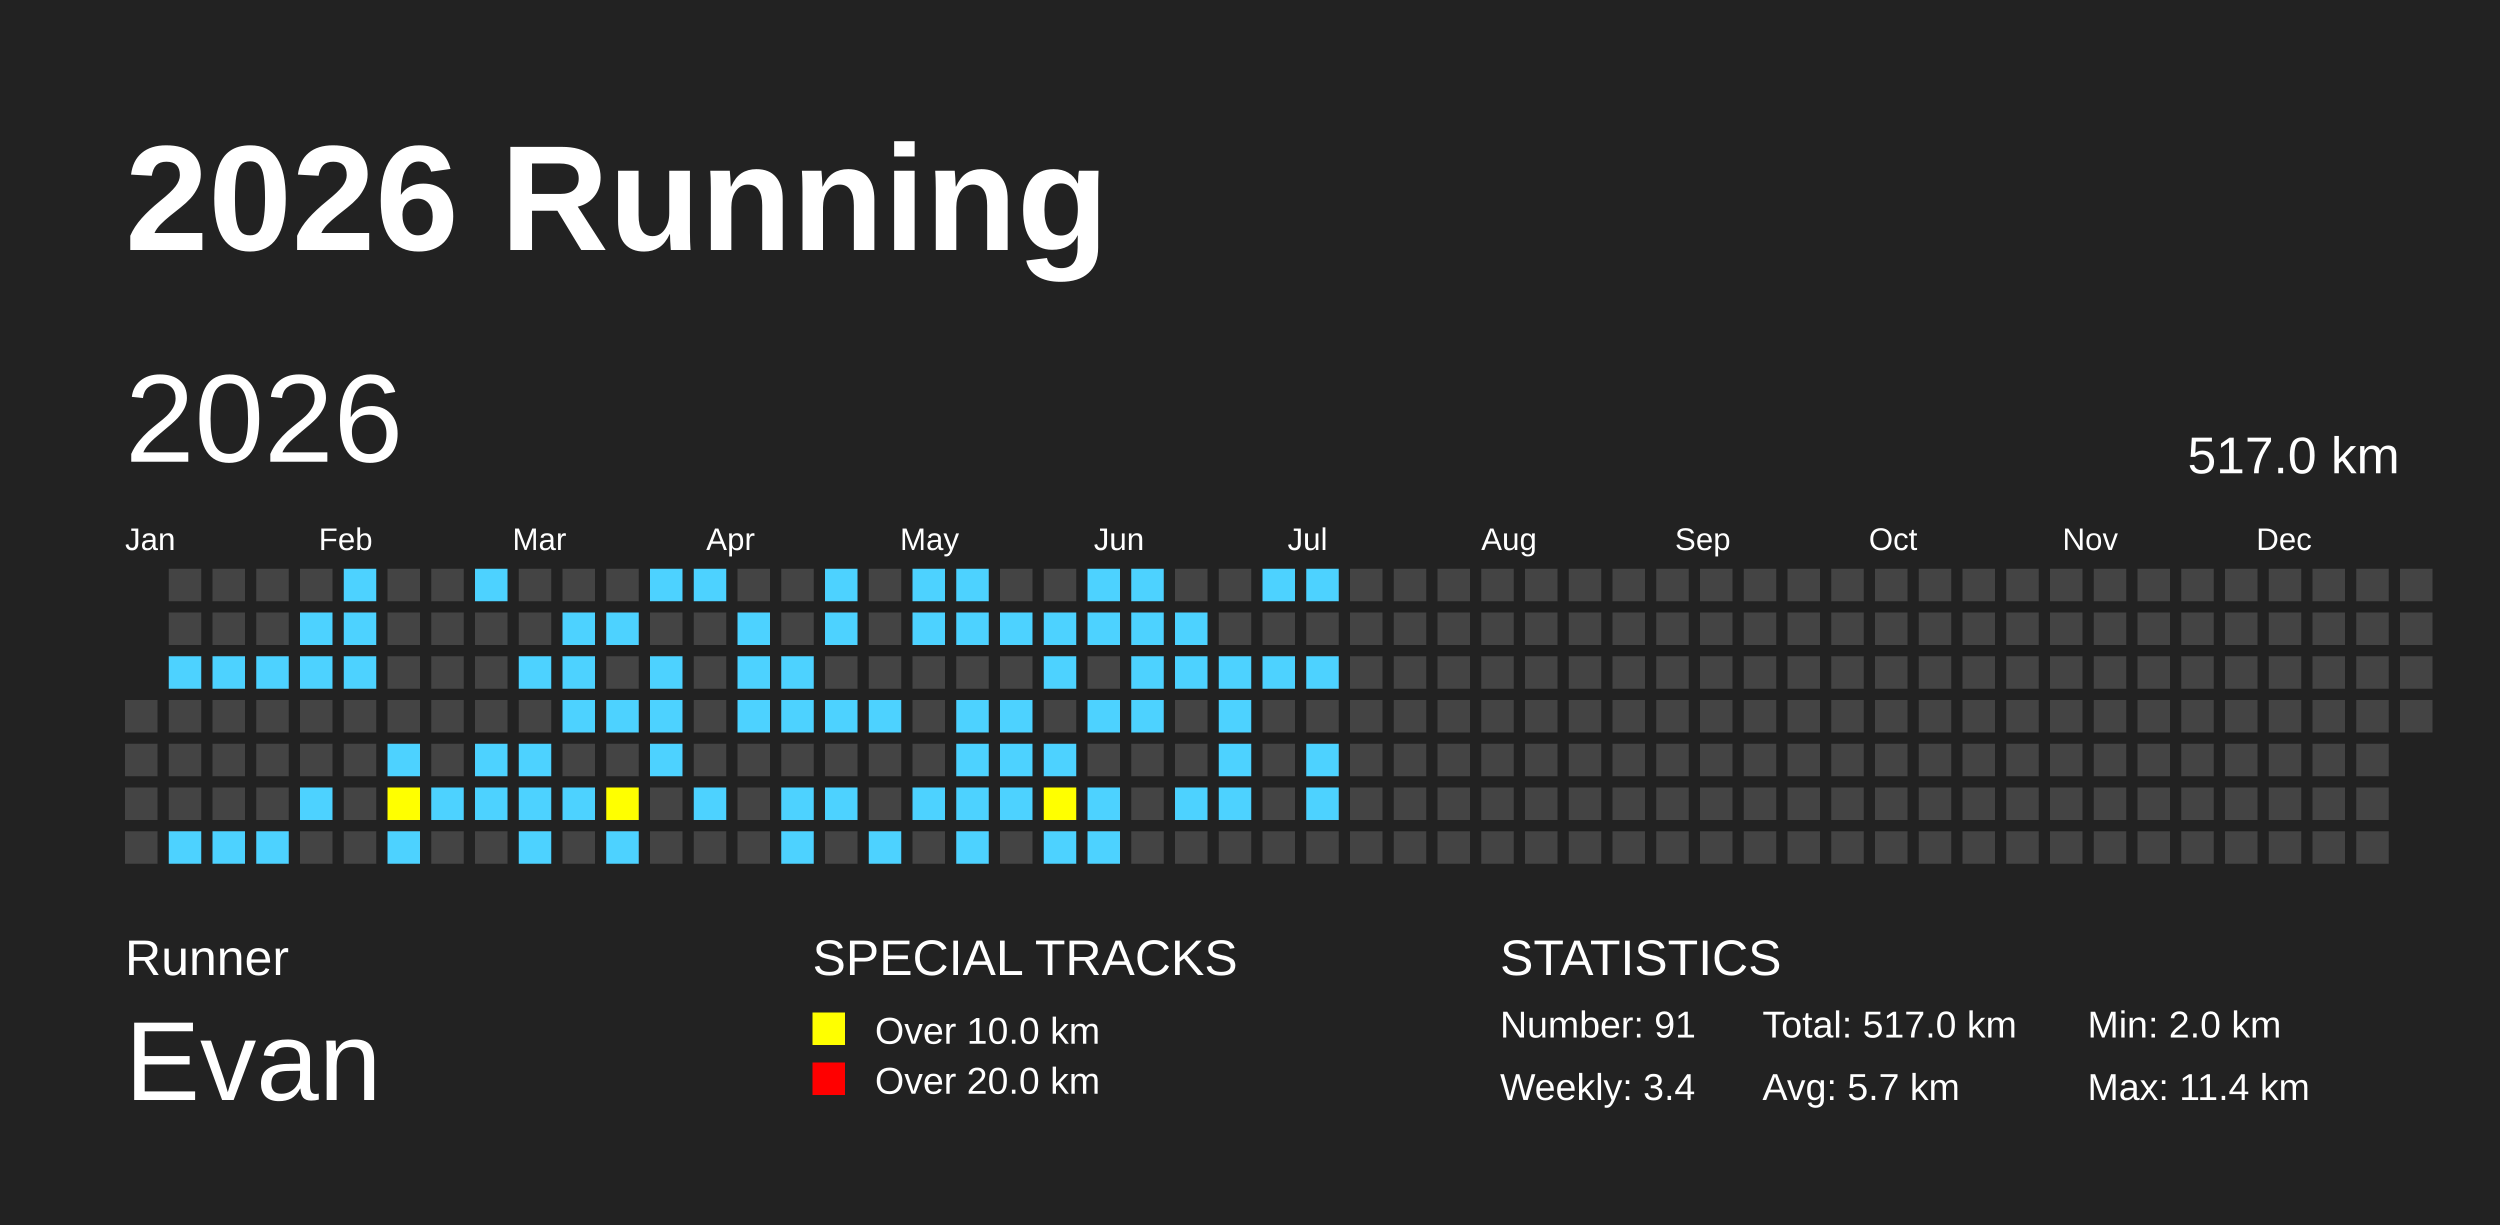
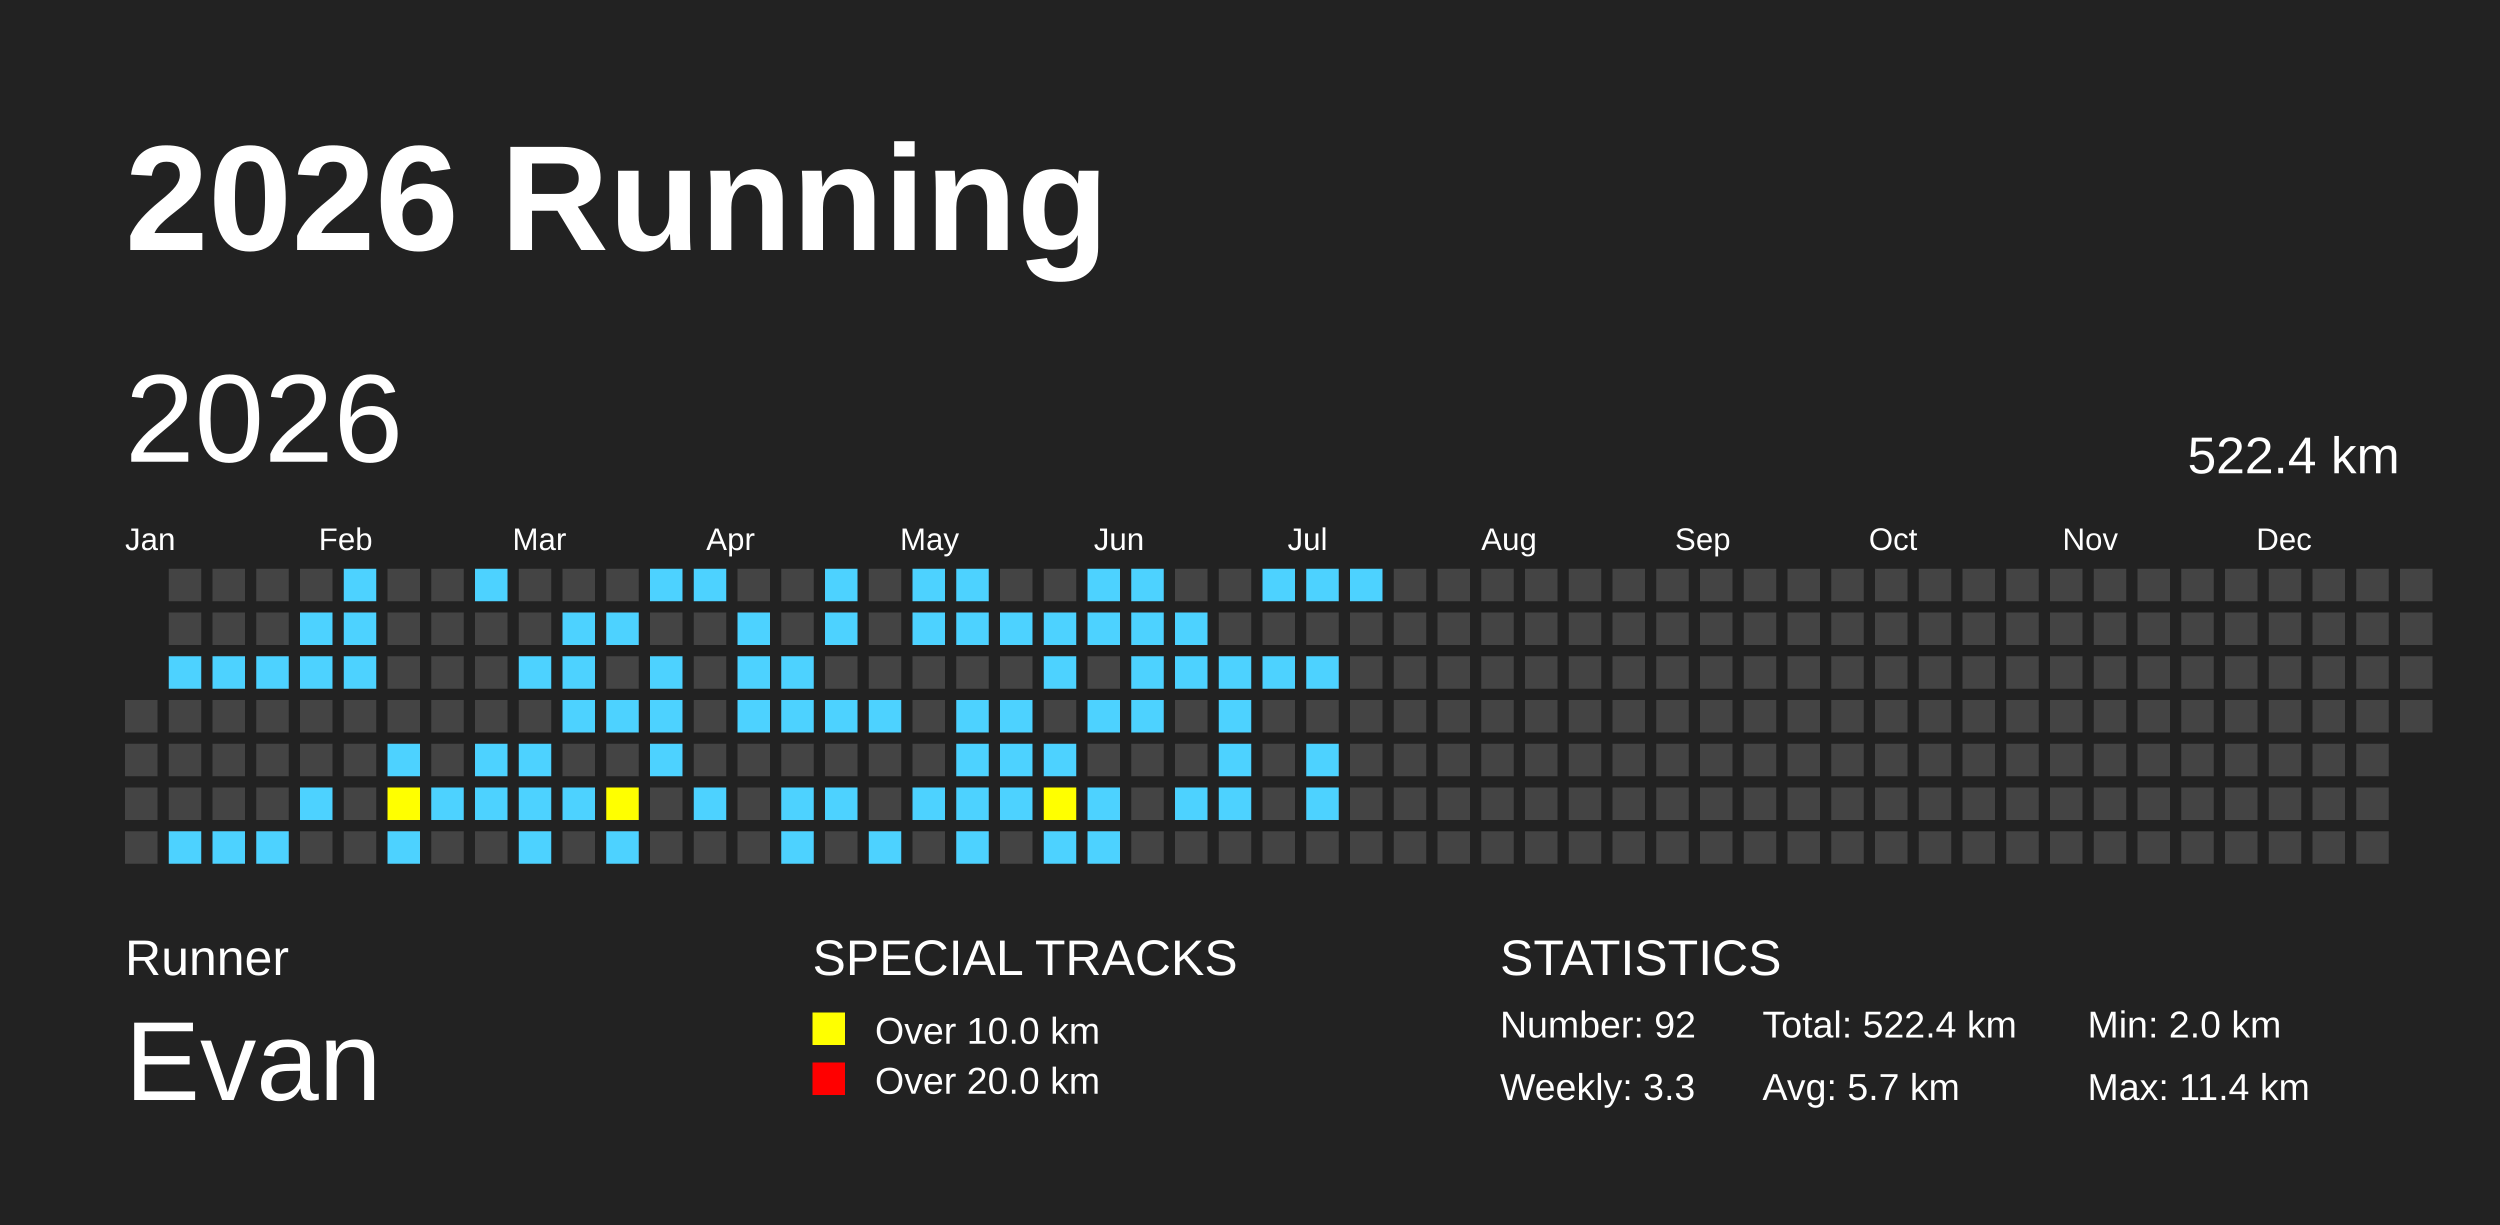
<svg xmlns="http://www.w3.org/2000/svg" baseProfile="full" height="98mm" version="1.1" viewBox="0,0,200,98" width="200mm">
  <defs />
  <rect fill="#222222" height="98" width="200" x="0" y="0" />
  <text fill="#FFFFFF" style="font-size:12px; font-family:Arial; font-weight:bold;" x="10" y="20">2026 Running</text>
  <text fill="#FFFFFF" style="font-size:4px; font-family:Arial" x="10" y="78">Runner</text>
  <text fill="#FFFFFF" style="font-size:9px; font-family:Arial" x="10" y="88">Evan</text>
  <text fill="#FFFFFF" style="font-size:4px; font-family:Arial" x="65" y="78">SPECIAL TRACKS</text>
  <rect fill="yellow" height="2.6" width="2.6" x="65" y="81" />
  <text fill="#FFFFFF" style="font-size:3px; font-family:Arial" x="70" y="83.5">Over 10.0 km</text>
  <rect fill="red" height="2.6" width="2.6" x="65" y="85" />
  <text fill="#FFFFFF" style="font-size:3px; font-family:Arial" x="70" y="87.5">Over 20.0 km</text>
  <text fill="#FFFFFF" style="font-size:4px; font-family:Arial" x="120" y="78">STATISTICS</text>
-   <text fill="#FFFFFF" style="font-size:3px; font-family:Arial" x="120" y="83">Number: 91</text>
-   <text fill="#FFFFFF" style="font-size:3px; font-family:Arial" x="120" y="88">Weekly: 3.4</text>
-   <text fill="#FFFFFF" style="font-size:3px; font-family:Arial" x="141" y="83">Total: 517.0 km</text>
+   <text fill="#FFFFFF" style="font-size:3px; font-family:Arial" x="120" y="83">Number: 92</text>
+   <text fill="#FFFFFF" style="font-size:3px; font-family:Arial" x="120" y="88">Weekly: 3.3</text>
+   <text fill="#FFFFFF" style="font-size:3px; font-family:Arial" x="141" y="83">Total: 522.4 km</text>
  <text fill="#FFFFFF" style="font-size:3px; font-family:Arial" x="141" y="88">Avg: 5.7 km</text>
  <text fill="#FFFFFF" style="font-size:3px; font-family:Arial" x="167" y="83">Min: 2.0 km</text>
  <text fill="#FFFFFF" style="font-size:3px; font-family:Arial" x="167" y="88">Max: 11.4 km</text>
  <text dominant-baseline="hanging" fill="#FFFFFF" style="font-size:10.0px; font-family:Arial;" x="10" y="30">2026</text>
-   <text dominant-baseline="hanging" fill="#FFFFFF" style="font-size:4.125px; font-family:Arial;" x="175" y="35">517.0 km</text>
+   <text dominant-baseline="hanging" fill="#FFFFFF" style="font-size:4.125px; font-family:Arial;" x="175" y="35">522.4 km</text>
  <text fill="#FFFFFF" style="font-size:2.5px; font-family:Arial" x="10.0" y="44">Jan</text>
  <text fill="#FFFFFF" style="font-size:2.5px; font-family:Arial" x="25.5" y="44">Feb</text>
  <text fill="#FFFFFF" style="font-size:2.5px; font-family:Arial" x="41.0" y="44">Mar</text>
  <text fill="#FFFFFF" style="font-size:2.5px; font-family:Arial" x="56.5" y="44">Apr</text>
  <text fill="#FFFFFF" style="font-size:2.5px; font-family:Arial" x="72.0" y="44">May</text>
  <text fill="#FFFFFF" style="font-size:2.5px; font-family:Arial" x="87.5" y="44">Jun</text>
  <text fill="#FFFFFF" style="font-size:2.5px; font-family:Arial" x="103.0" y="44">Jul</text>
  <text fill="#FFFFFF" style="font-size:2.5px; font-family:Arial" x="118.5" y="44">Aug</text>
  <text fill="#FFFFFF" style="font-size:2.5px; font-family:Arial" x="134.0" y="44">Sep</text>
  <text fill="#FFFFFF" style="font-size:2.5px; font-family:Arial" x="149.5" y="44">Oct</text>
  <text fill="#FFFFFF" style="font-size:2.5px; font-family:Arial" x="165.0" y="44">Nov</text>
  <text fill="#FFFFFF" style="font-size:2.5px; font-family:Arial" x="180.5" y="44">Dec</text>
  <rect fill="#444444" height="2.6" width="2.6" x="10.0" y="56.0" />
  <rect fill="#444444" height="2.6" width="2.6" x="10.0" y="59.5" />
  <rect fill="#444444" height="2.6" width="2.6" x="10.0" y="63.0" />
  <rect fill="#444444" height="2.6" width="2.6" x="10.0" y="66.5" />
  <rect fill="#444444" height="2.6" width="2.6" x="13.5" y="45.5" />
  <rect fill="#444444" height="2.6" width="2.6" x="13.5" y="49.0" />
  <rect fill="#4DD2FF" height="2.6" width="2.6" x="13.5" y="52.5" />
  <rect fill="#444444" height="2.6" width="2.6" x="13.5" y="56.0" />
  <rect fill="#444444" height="2.6" width="2.6" x="13.5" y="59.5" />
  <rect fill="#444444" height="2.6" width="2.6" x="13.5" y="63.0" />
  <rect fill="#4DD2FF" height="2.6" width="2.6" x="13.5" y="66.5" />
  <rect fill="#444444" height="2.6" width="2.6" x="17.0" y="45.5" />
  <rect fill="#444444" height="2.6" width="2.6" x="17.0" y="49.0" />
  <rect fill="#4DD2FF" height="2.6" width="2.6" x="17.0" y="52.5" />
  <rect fill="#444444" height="2.6" width="2.6" x="17.0" y="56.0" />
  <rect fill="#444444" height="2.6" width="2.6" x="17.0" y="59.5" />
  <rect fill="#444444" height="2.6" width="2.6" x="17.0" y="63.0" />
  <rect fill="#4DD2FF" height="2.6" width="2.6" x="17.0" y="66.5" />
  <rect fill="#444444" height="2.6" width="2.6" x="20.5" y="45.5" />
  <rect fill="#444444" height="2.6" width="2.6" x="20.5" y="49.0" />
  <rect fill="#4DD2FF" height="2.6" width="2.6" x="20.5" y="52.5" />
  <rect fill="#444444" height="2.6" width="2.6" x="20.5" y="56.0" />
  <rect fill="#444444" height="2.6" width="2.6" x="20.5" y="59.5" />
  <rect fill="#444444" height="2.6" width="2.6" x="20.5" y="63.0" />
  <rect fill="#4DD2FF" height="2.6" width="2.6" x="20.5" y="66.5" />
  <rect fill="#444444" height="2.6" width="2.6" x="24.0" y="45.5" />
  <rect fill="#4DD2FF" height="2.6" width="2.6" x="24.0" y="49.0" />
  <rect fill="#4DD2FF" height="2.6" width="2.6" x="24.0" y="52.5" />
  <rect fill="#444444" height="2.6" width="2.6" x="24.0" y="56.0" />
  <rect fill="#444444" height="2.6" width="2.6" x="24.0" y="59.5" />
  <rect fill="#4DD2FF" height="2.6" width="2.6" x="24.0" y="63.0" />
  <rect fill="#444444" height="2.6" width="2.6" x="24.0" y="66.5" />
  <rect fill="#4DD2FF" height="2.6" width="2.6" x="27.5" y="45.5" />
  <rect fill="#4DD2FF" height="2.6" width="2.6" x="27.5" y="49.0" />
  <rect fill="#4DD2FF" height="2.6" width="2.6" x="27.5" y="52.5" />
  <rect fill="#444444" height="2.6" width="2.6" x="27.5" y="56.0" />
  <rect fill="#444444" height="2.6" width="2.6" x="27.5" y="59.5" />
  <rect fill="#444444" height="2.6" width="2.6" x="27.5" y="63.0" />
  <rect fill="#444444" height="2.6" width="2.6" x="27.5" y="66.5" />
  <rect fill="#444444" height="2.6" width="2.6" x="31.0" y="45.5" />
  <rect fill="#444444" height="2.6" width="2.6" x="31.0" y="49.0" />
  <rect fill="#444444" height="2.6" width="2.6" x="31.0" y="52.5" />
  <rect fill="#444444" height="2.6" width="2.6" x="31.0" y="56.0" />
  <rect fill="#4DD2FF" height="2.6" width="2.6" x="31.0" y="59.5" />
  <rect fill="yellow" height="2.6" width="2.6" x="31.0" y="63.0" />
  <rect fill="#4DD2FF" height="2.6" width="2.6" x="31.0" y="66.5" />
  <rect fill="#444444" height="2.6" width="2.6" x="34.5" y="45.5" />
  <rect fill="#444444" height="2.6" width="2.6" x="34.5" y="49.0" />
  <rect fill="#444444" height="2.6" width="2.6" x="34.5" y="52.5" />
  <rect fill="#444444" height="2.6" width="2.6" x="34.5" y="56.0" />
  <rect fill="#444444" height="2.6" width="2.6" x="34.5" y="59.5" />
  <rect fill="#4DD2FF" height="2.6" width="2.6" x="34.5" y="63.0" />
  <rect fill="#444444" height="2.6" width="2.6" x="34.5" y="66.5" />
  <rect fill="#4DD2FF" height="2.6" width="2.6" x="38.0" y="45.5" />
  <rect fill="#444444" height="2.6" width="2.6" x="38.0" y="49.0" />
  <rect fill="#444444" height="2.6" width="2.6" x="38.0" y="52.5" />
  <rect fill="#444444" height="2.6" width="2.6" x="38.0" y="56.0" />
  <rect fill="#4DD2FF" height="2.6" width="2.6" x="38.0" y="59.5" />
  <rect fill="#4DD2FF" height="2.6" width="2.6" x="38.0" y="63.0" />
  <rect fill="#444444" height="2.6" width="2.6" x="38.0" y="66.5" />
  <rect fill="#444444" height="2.6" width="2.6" x="41.5" y="45.5" />
  <rect fill="#444444" height="2.6" width="2.6" x="41.5" y="49.0" />
  <rect fill="#4DD2FF" height="2.6" width="2.6" x="41.5" y="52.5" />
  <rect fill="#444444" height="2.6" width="2.6" x="41.5" y="56.0" />
  <rect fill="#4DD2FF" height="2.6" width="2.6" x="41.5" y="59.5" />
  <rect fill="#4DD2FF" height="2.6" width="2.6" x="41.5" y="63.0" />
  <rect fill="#4DD2FF" height="2.6" width="2.6" x="41.5" y="66.5" />
  <rect fill="#444444" height="2.6" width="2.6" x="45.0" y="45.5" />
  <rect fill="#4DD2FF" height="2.6" width="2.6" x="45.0" y="49.0" />
  <rect fill="#4DD2FF" height="2.6" width="2.6" x="45.0" y="52.5" />
  <rect fill="#4DD2FF" height="2.6" width="2.6" x="45.0" y="56.0" />
  <rect fill="#444444" height="2.6" width="2.6" x="45.0" y="59.5" />
  <rect fill="#4DD2FF" height="2.6" width="2.6" x="45.0" y="63.0" />
  <rect fill="#444444" height="2.6" width="2.6" x="45.0" y="66.5" />
  <rect fill="#444444" height="2.6" width="2.6" x="48.5" y="45.5" />
  <rect fill="#4DD2FF" height="2.6" width="2.6" x="48.5" y="49.0" />
  <rect fill="#444444" height="2.6" width="2.6" x="48.5" y="52.5" />
  <rect fill="#4DD2FF" height="2.6" width="2.6" x="48.5" y="56.0" />
  <rect fill="#444444" height="2.6" width="2.6" x="48.5" y="59.5" />
  <rect fill="yellow" height="2.6" width="2.6" x="48.5" y="63.0" />
  <rect fill="#4DD2FF" height="2.6" width="2.6" x="48.5" y="66.5" />
  <rect fill="#4DD2FF" height="2.6" width="2.6" x="52.0" y="45.5" />
  <rect fill="#444444" height="2.6" width="2.6" x="52.0" y="49.0" />
  <rect fill="#4DD2FF" height="2.6" width="2.6" x="52.0" y="52.5" />
  <rect fill="#4DD2FF" height="2.6" width="2.6" x="52.0" y="56.0" />
  <rect fill="#4DD2FF" height="2.6" width="2.6" x="52.0" y="59.5" />
  <rect fill="#444444" height="2.6" width="2.6" x="52.0" y="63.0" />
  <rect fill="#444444" height="2.6" width="2.6" x="52.0" y="66.5" />
  <rect fill="#4DD2FF" height="2.6" width="2.6" x="55.5" y="45.5" />
  <rect fill="#444444" height="2.6" width="2.6" x="55.5" y="49.0" />
  <rect fill="#444444" height="2.6" width="2.6" x="55.5" y="52.5" />
  <rect fill="#444444" height="2.6" width="2.6" x="55.5" y="56.0" />
  <rect fill="#444444" height="2.6" width="2.6" x="55.5" y="59.5" />
  <rect fill="#4DD2FF" height="2.6" width="2.6" x="55.5" y="63.0" />
  <rect fill="#444444" height="2.6" width="2.6" x="55.5" y="66.5" />
  <rect fill="#444444" height="2.6" width="2.6" x="59.0" y="45.5" />
  <rect fill="#4DD2FF" height="2.6" width="2.6" x="59.0" y="49.0" />
  <rect fill="#4DD2FF" height="2.6" width="2.6" x="59.0" y="52.5" />
  <rect fill="#4DD2FF" height="2.6" width="2.6" x="59.0" y="56.0" />
  <rect fill="#444444" height="2.6" width="2.6" x="59.0" y="59.5" />
  <rect fill="#444444" height="2.6" width="2.6" x="59.0" y="63.0" />
  <rect fill="#444444" height="2.6" width="2.6" x="59.0" y="66.5" />
  <rect fill="#444444" height="2.6" width="2.6" x="62.5" y="45.5" />
  <rect fill="#444444" height="2.6" width="2.6" x="62.5" y="49.0" />
  <rect fill="#4DD2FF" height="2.6" width="2.6" x="62.5" y="52.5" />
  <rect fill="#4DD2FF" height="2.6" width="2.6" x="62.5" y="56.0" />
  <rect fill="#444444" height="2.6" width="2.6" x="62.5" y="59.5" />
  <rect fill="#4DD2FF" height="2.6" width="2.6" x="62.5" y="63.0" />
  <rect fill="#4DD2FF" height="2.6" width="2.6" x="62.5" y="66.5" />
  <rect fill="#4DD2FF" height="2.6" width="2.6" x="66.0" y="45.5" />
  <rect fill="#4DD2FF" height="2.6" width="2.6" x="66.0" y="49.0" />
  <rect fill="#444444" height="2.6" width="2.6" x="66.0" y="52.5" />
  <rect fill="#4DD2FF" height="2.6" width="2.6" x="66.0" y="56.0" />
  <rect fill="#444444" height="2.6" width="2.6" x="66.0" y="59.5" />
  <rect fill="#4DD2FF" height="2.6" width="2.6" x="66.0" y="63.0" />
  <rect fill="#444444" height="2.6" width="2.6" x="66.0" y="66.5" />
  <rect fill="#444444" height="2.6" width="2.6" x="69.5" y="45.5" />
  <rect fill="#444444" height="2.6" width="2.6" x="69.5" y="49.0" />
  <rect fill="#444444" height="2.6" width="2.6" x="69.5" y="52.5" />
  <rect fill="#4DD2FF" height="2.6" width="2.6" x="69.5" y="56.0" />
  <rect fill="#444444" height="2.6" width="2.6" x="69.5" y="59.5" />
  <rect fill="#444444" height="2.6" width="2.6" x="69.5" y="63.0" />
  <rect fill="#4DD2FF" height="2.6" width="2.6" x="69.5" y="66.5" />
  <rect fill="#4DD2FF" height="2.6" width="2.6" x="73.0" y="45.5" />
  <rect fill="#4DD2FF" height="2.6" width="2.6" x="73.0" y="49.0" />
  <rect fill="#444444" height="2.6" width="2.6" x="73.0" y="52.5" />
  <rect fill="#444444" height="2.6" width="2.6" x="73.0" y="56.0" />
  <rect fill="#444444" height="2.6" width="2.6" x="73.0" y="59.5" />
  <rect fill="#4DD2FF" height="2.6" width="2.6" x="73.0" y="63.0" />
  <rect fill="#444444" height="2.6" width="2.6" x="73.0" y="66.5" />
  <rect fill="#4DD2FF" height="2.6" width="2.6" x="76.5" y="45.5" />
  <rect fill="#4DD2FF" height="2.6" width="2.6" x="76.5" y="49.0" />
  <rect fill="#444444" height="2.6" width="2.6" x="76.5" y="52.5" />
  <rect fill="#4DD2FF" height="2.6" width="2.6" x="76.5" y="56.0" />
  <rect fill="#4DD2FF" height="2.6" width="2.6" x="76.5" y="59.5" />
  <rect fill="#4DD2FF" height="2.6" width="2.6" x="76.5" y="63.0" />
  <rect fill="#4DD2FF" height="2.6" width="2.6" x="76.5" y="66.5" />
  <rect fill="#444444" height="2.6" width="2.6" x="80.0" y="45.5" />
  <rect fill="#4DD2FF" height="2.6" width="2.6" x="80.0" y="49.0" />
  <rect fill="#444444" height="2.6" width="2.6" x="80.0" y="52.5" />
  <rect fill="#4DD2FF" height="2.6" width="2.6" x="80.0" y="56.0" />
  <rect fill="#4DD2FF" height="2.6" width="2.6" x="80.0" y="59.5" />
  <rect fill="#4DD2FF" height="2.6" width="2.6" x="80.0" y="63.0" />
  <rect fill="#444444" height="2.6" width="2.6" x="80.0" y="66.5" />
  <rect fill="#444444" height="2.6" width="2.6" x="83.5" y="45.5" />
  <rect fill="#4DD2FF" height="2.6" width="2.6" x="83.5" y="49.0" />
  <rect fill="#4DD2FF" height="2.6" width="2.6" x="83.5" y="52.5" />
  <rect fill="#444444" height="2.6" width="2.6" x="83.5" y="56.0" />
  <rect fill="#4DD2FF" height="2.6" width="2.6" x="83.5" y="59.5" />
  <rect fill="yellow" height="2.6" width="2.6" x="83.5" y="63.0" />
  <rect fill="#4DD2FF" height="2.6" width="2.6" x="83.5" y="66.5" />
  <rect fill="#4DD2FF" height="2.6" width="2.6" x="87.0" y="45.5" />
  <rect fill="#4DD2FF" height="2.6" width="2.6" x="87.0" y="49.0" />
  <rect fill="#444444" height="2.6" width="2.6" x="87.0" y="52.5" />
  <rect fill="#4DD2FF" height="2.6" width="2.6" x="87.0" y="56.0" />
  <rect fill="#444444" height="2.6" width="2.6" x="87.0" y="59.5" />
  <rect fill="#4DD2FF" height="2.6" width="2.6" x="87.0" y="63.0" />
  <rect fill="#4DD2FF" height="2.6" width="2.6" x="87.0" y="66.5" />
  <rect fill="#4DD2FF" height="2.6" width="2.6" x="90.5" y="45.5" />
  <rect fill="#4DD2FF" height="2.6" width="2.6" x="90.5" y="49.0" />
  <rect fill="#4DD2FF" height="2.6" width="2.6" x="90.5" y="52.5" />
  <rect fill="#4DD2FF" height="2.6" width="2.6" x="90.5" y="56.0" />
  <rect fill="#444444" height="2.6" width="2.6" x="90.5" y="59.5" />
  <rect fill="#444444" height="2.6" width="2.6" x="90.5" y="63.0" />
  <rect fill="#444444" height="2.6" width="2.6" x="90.5" y="66.5" />
  <rect fill="#444444" height="2.6" width="2.6" x="94.0" y="45.5" />
  <rect fill="#4DD2FF" height="2.6" width="2.6" x="94.0" y="49.0" />
  <rect fill="#4DD2FF" height="2.6" width="2.6" x="94.0" y="52.5" />
  <rect fill="#444444" height="2.6" width="2.6" x="94.0" y="56.0" />
  <rect fill="#444444" height="2.6" width="2.6" x="94.0" y="59.5" />
  <rect fill="#4DD2FF" height="2.6" width="2.6" x="94.0" y="63.0" />
  <rect fill="#444444" height="2.6" width="2.6" x="94.0" y="66.5" />
  <rect fill="#444444" height="2.6" width="2.6" x="97.5" y="45.5" />
  <rect fill="#444444" height="2.6" width="2.6" x="97.5" y="49.0" />
  <rect fill="#4DD2FF" height="2.6" width="2.6" x="97.5" y="52.5" />
  <rect fill="#4DD2FF" height="2.6" width="2.6" x="97.5" y="56.0" />
  <rect fill="#4DD2FF" height="2.6" width="2.6" x="97.5" y="59.5" />
  <rect fill="#4DD2FF" height="2.6" width="2.6" x="97.5" y="63.0" />
  <rect fill="#444444" height="2.6" width="2.6" x="97.5" y="66.5" />
  <rect fill="#4DD2FF" height="2.6" width="2.6" x="101.0" y="45.5" />
  <rect fill="#444444" height="2.6" width="2.6" x="101.0" y="49.0" />
  <rect fill="#4DD2FF" height="2.6" width="2.6" x="101.0" y="52.5" />
  <rect fill="#444444" height="2.6" width="2.6" x="101.0" y="56.0" />
  <rect fill="#444444" height="2.6" width="2.6" x="101.0" y="59.5" />
  <rect fill="#444444" height="2.6" width="2.6" x="101.0" y="63.0" />
  <rect fill="#444444" height="2.6" width="2.6" x="101.0" y="66.5" />
  <rect fill="#4DD2FF" height="2.6" width="2.6" x="104.5" y="45.5" />
  <rect fill="#444444" height="2.6" width="2.6" x="104.5" y="49.0" />
  <rect fill="#4DD2FF" height="2.6" width="2.6" x="104.5" y="52.5" />
  <rect fill="#444444" height="2.6" width="2.6" x="104.5" y="56.0" />
  <rect fill="#4DD2FF" height="2.6" width="2.6" x="104.5" y="59.5" />
  <rect fill="#4DD2FF" height="2.6" width="2.6" x="104.5" y="63.0" />
  <rect fill="#444444" height="2.6" width="2.6" x="104.5" y="66.5" />
-   <rect fill="#444444" height="2.6" width="2.6" x="108.0" y="45.5" />
+   <rect fill="#4DD2FF" height="2.6" width="2.6" x="108.0" y="45.5" />
  <rect fill="#444444" height="2.6" width="2.6" x="108.0" y="49.0" />
  <rect fill="#444444" height="2.6" width="2.6" x="108.0" y="52.5" />
  <rect fill="#444444" height="2.6" width="2.6" x="108.0" y="56.0" />
  <rect fill="#444444" height="2.6" width="2.6" x="108.0" y="59.5" />
  <rect fill="#444444" height="2.6" width="2.6" x="108.0" y="63.0" />
  <rect fill="#444444" height="2.6" width="2.6" x="108.0" y="66.5" />
  <rect fill="#444444" height="2.6" width="2.6" x="111.5" y="45.5" />
  <rect fill="#444444" height="2.6" width="2.6" x="111.5" y="49.0" />
  <rect fill="#444444" height="2.6" width="2.6" x="111.5" y="52.5" />
  <rect fill="#444444" height="2.6" width="2.6" x="111.5" y="56.0" />
  <rect fill="#444444" height="2.6" width="2.6" x="111.5" y="59.5" />
  <rect fill="#444444" height="2.6" width="2.6" x="111.5" y="63.0" />
  <rect fill="#444444" height="2.6" width="2.6" x="111.5" y="66.5" />
  <rect fill="#444444" height="2.6" width="2.6" x="115.0" y="45.5" />
  <rect fill="#444444" height="2.6" width="2.6" x="115.0" y="49.0" />
  <rect fill="#444444" height="2.6" width="2.6" x="115.0" y="52.5" />
  <rect fill="#444444" height="2.6" width="2.6" x="115.0" y="56.0" />
  <rect fill="#444444" height="2.6" width="2.6" x="115.0" y="59.5" />
  <rect fill="#444444" height="2.6" width="2.6" x="115.0" y="63.0" />
  <rect fill="#444444" height="2.6" width="2.6" x="115.0" y="66.5" />
  <rect fill="#444444" height="2.6" width="2.6" x="118.5" y="45.5" />
  <rect fill="#444444" height="2.6" width="2.6" x="118.5" y="49.0" />
  <rect fill="#444444" height="2.6" width="2.6" x="118.5" y="52.5" />
  <rect fill="#444444" height="2.6" width="2.6" x="118.5" y="56.0" />
  <rect fill="#444444" height="2.6" width="2.6" x="118.5" y="59.5" />
  <rect fill="#444444" height="2.6" width="2.6" x="118.5" y="63.0" />
  <rect fill="#444444" height="2.6" width="2.6" x="118.5" y="66.5" />
  <rect fill="#444444" height="2.6" width="2.6" x="122.0" y="45.5" />
  <rect fill="#444444" height="2.6" width="2.6" x="122.0" y="49.0" />
  <rect fill="#444444" height="2.6" width="2.6" x="122.0" y="52.5" />
  <rect fill="#444444" height="2.6" width="2.6" x="122.0" y="56.0" />
  <rect fill="#444444" height="2.6" width="2.6" x="122.0" y="59.5" />
  <rect fill="#444444" height="2.6" width="2.6" x="122.0" y="63.0" />
  <rect fill="#444444" height="2.6" width="2.6" x="122.0" y="66.5" />
  <rect fill="#444444" height="2.6" width="2.6" x="125.5" y="45.5" />
  <rect fill="#444444" height="2.6" width="2.6" x="125.5" y="49.0" />
  <rect fill="#444444" height="2.6" width="2.6" x="125.5" y="52.5" />
  <rect fill="#444444" height="2.6" width="2.6" x="125.5" y="56.0" />
  <rect fill="#444444" height="2.6" width="2.6" x="125.5" y="59.5" />
  <rect fill="#444444" height="2.6" width="2.6" x="125.5" y="63.0" />
  <rect fill="#444444" height="2.6" width="2.6" x="125.5" y="66.5" />
  <rect fill="#444444" height="2.6" width="2.6" x="129.0" y="45.5" />
  <rect fill="#444444" height="2.6" width="2.6" x="129.0" y="49.0" />
  <rect fill="#444444" height="2.6" width="2.6" x="129.0" y="52.5" />
  <rect fill="#444444" height="2.6" width="2.6" x="129.0" y="56.0" />
  <rect fill="#444444" height="2.6" width="2.6" x="129.0" y="59.5" />
  <rect fill="#444444" height="2.6" width="2.6" x="129.0" y="63.0" />
  <rect fill="#444444" height="2.6" width="2.6" x="129.0" y="66.5" />
  <rect fill="#444444" height="2.6" width="2.6" x="132.5" y="45.5" />
  <rect fill="#444444" height="2.6" width="2.6" x="132.5" y="49.0" />
  <rect fill="#444444" height="2.6" width="2.6" x="132.5" y="52.5" />
  <rect fill="#444444" height="2.6" width="2.6" x="132.5" y="56.0" />
  <rect fill="#444444" height="2.6" width="2.6" x="132.5" y="59.5" />
  <rect fill="#444444" height="2.6" width="2.6" x="132.5" y="63.0" />
  <rect fill="#444444" height="2.6" width="2.6" x="132.5" y="66.5" />
  <rect fill="#444444" height="2.6" width="2.6" x="136.0" y="45.5" />
  <rect fill="#444444" height="2.6" width="2.6" x="136.0" y="49.0" />
  <rect fill="#444444" height="2.6" width="2.6" x="136.0" y="52.5" />
  <rect fill="#444444" height="2.6" width="2.6" x="136.0" y="56.0" />
  <rect fill="#444444" height="2.6" width="2.6" x="136.0" y="59.5" />
  <rect fill="#444444" height="2.6" width="2.6" x="136.0" y="63.0" />
  <rect fill="#444444" height="2.6" width="2.6" x="136.0" y="66.5" />
  <rect fill="#444444" height="2.6" width="2.6" x="139.5" y="45.5" />
  <rect fill="#444444" height="2.6" width="2.6" x="139.5" y="49.0" />
  <rect fill="#444444" height="2.6" width="2.6" x="139.5" y="52.5" />
  <rect fill="#444444" height="2.6" width="2.6" x="139.5" y="56.0" />
  <rect fill="#444444" height="2.6" width="2.6" x="139.5" y="59.5" />
  <rect fill="#444444" height="2.6" width="2.6" x="139.5" y="63.0" />
  <rect fill="#444444" height="2.6" width="2.6" x="139.5" y="66.5" />
  <rect fill="#444444" height="2.6" width="2.6" x="143.0" y="45.5" />
  <rect fill="#444444" height="2.6" width="2.6" x="143.0" y="49.0" />
  <rect fill="#444444" height="2.6" width="2.6" x="143.0" y="52.5" />
  <rect fill="#444444" height="2.6" width="2.6" x="143.0" y="56.0" />
  <rect fill="#444444" height="2.6" width="2.6" x="143.0" y="59.5" />
  <rect fill="#444444" height="2.6" width="2.6" x="143.0" y="63.0" />
  <rect fill="#444444" height="2.6" width="2.6" x="143.0" y="66.5" />
  <rect fill="#444444" height="2.6" width="2.6" x="146.5" y="45.5" />
  <rect fill="#444444" height="2.6" width="2.6" x="146.5" y="49.0" />
  <rect fill="#444444" height="2.6" width="2.6" x="146.5" y="52.5" />
  <rect fill="#444444" height="2.6" width="2.6" x="146.5" y="56.0" />
  <rect fill="#444444" height="2.6" width="2.6" x="146.5" y="59.5" />
  <rect fill="#444444" height="2.6" width="2.6" x="146.5" y="63.0" />
  <rect fill="#444444" height="2.6" width="2.6" x="146.5" y="66.5" />
  <rect fill="#444444" height="2.6" width="2.6" x="150.0" y="45.5" />
  <rect fill="#444444" height="2.6" width="2.6" x="150.0" y="49.0" />
  <rect fill="#444444" height="2.6" width="2.6" x="150.0" y="52.5" />
  <rect fill="#444444" height="2.6" width="2.6" x="150.0" y="56.0" />
  <rect fill="#444444" height="2.6" width="2.6" x="150.0" y="59.5" />
  <rect fill="#444444" height="2.6" width="2.6" x="150.0" y="63.0" />
  <rect fill="#444444" height="2.6" width="2.6" x="150.0" y="66.5" />
  <rect fill="#444444" height="2.6" width="2.6" x="153.5" y="45.5" />
  <rect fill="#444444" height="2.6" width="2.6" x="153.5" y="49.0" />
  <rect fill="#444444" height="2.6" width="2.6" x="153.5" y="52.5" />
  <rect fill="#444444" height="2.6" width="2.6" x="153.5" y="56.0" />
  <rect fill="#444444" height="2.6" width="2.6" x="153.5" y="59.5" />
  <rect fill="#444444" height="2.6" width="2.6" x="153.5" y="63.0" />
  <rect fill="#444444" height="2.6" width="2.6" x="153.5" y="66.5" />
  <rect fill="#444444" height="2.6" width="2.6" x="157.0" y="45.5" />
  <rect fill="#444444" height="2.6" width="2.6" x="157.0" y="49.0" />
  <rect fill="#444444" height="2.6" width="2.6" x="157.0" y="52.5" />
  <rect fill="#444444" height="2.6" width="2.6" x="157.0" y="56.0" />
  <rect fill="#444444" height="2.6" width="2.6" x="157.0" y="59.5" />
  <rect fill="#444444" height="2.6" width="2.6" x="157.0" y="63.0" />
  <rect fill="#444444" height="2.6" width="2.6" x="157.0" y="66.5" />
  <rect fill="#444444" height="2.6" width="2.6" x="160.5" y="45.5" />
  <rect fill="#444444" height="2.6" width="2.6" x="160.5" y="49.0" />
  <rect fill="#444444" height="2.6" width="2.6" x="160.5" y="52.5" />
  <rect fill="#444444" height="2.6" width="2.6" x="160.5" y="56.0" />
  <rect fill="#444444" height="2.6" width="2.6" x="160.5" y="59.5" />
  <rect fill="#444444" height="2.6" width="2.6" x="160.5" y="63.0" />
  <rect fill="#444444" height="2.6" width="2.6" x="160.5" y="66.5" />
  <rect fill="#444444" height="2.6" width="2.6" x="164.0" y="45.5" />
  <rect fill="#444444" height="2.6" width="2.6" x="164.0" y="49.0" />
  <rect fill="#444444" height="2.6" width="2.6" x="164.0" y="52.5" />
  <rect fill="#444444" height="2.6" width="2.6" x="164.0" y="56.0" />
  <rect fill="#444444" height="2.6" width="2.6" x="164.0" y="59.5" />
  <rect fill="#444444" height="2.6" width="2.6" x="164.0" y="63.0" />
  <rect fill="#444444" height="2.6" width="2.6" x="164.0" y="66.5" />
  <rect fill="#444444" height="2.6" width="2.6" x="167.5" y="45.5" />
  <rect fill="#444444" height="2.6" width="2.6" x="167.5" y="49.0" />
  <rect fill="#444444" height="2.6" width="2.6" x="167.5" y="52.5" />
  <rect fill="#444444" height="2.6" width="2.6" x="167.5" y="56.0" />
  <rect fill="#444444" height="2.6" width="2.6" x="167.5" y="59.5" />
  <rect fill="#444444" height="2.6" width="2.6" x="167.5" y="63.0" />
  <rect fill="#444444" height="2.6" width="2.6" x="167.5" y="66.5" />
  <rect fill="#444444" height="2.6" width="2.6" x="171.0" y="45.5" />
  <rect fill="#444444" height="2.6" width="2.6" x="171.0" y="49.0" />
  <rect fill="#444444" height="2.6" width="2.6" x="171.0" y="52.5" />
  <rect fill="#444444" height="2.6" width="2.6" x="171.0" y="56.0" />
  <rect fill="#444444" height="2.6" width="2.6" x="171.0" y="59.5" />
  <rect fill="#444444" height="2.6" width="2.6" x="171.0" y="63.0" />
  <rect fill="#444444" height="2.6" width="2.6" x="171.0" y="66.5" />
  <rect fill="#444444" height="2.6" width="2.6" x="174.5" y="45.5" />
  <rect fill="#444444" height="2.6" width="2.6" x="174.5" y="49.0" />
  <rect fill="#444444" height="2.6" width="2.6" x="174.5" y="52.5" />
  <rect fill="#444444" height="2.6" width="2.6" x="174.5" y="56.0" />
  <rect fill="#444444" height="2.6" width="2.6" x="174.5" y="59.5" />
  <rect fill="#444444" height="2.6" width="2.6" x="174.5" y="63.0" />
  <rect fill="#444444" height="2.6" width="2.6" x="174.5" y="66.5" />
  <rect fill="#444444" height="2.6" width="2.6" x="178.0" y="45.5" />
  <rect fill="#444444" height="2.6" width="2.6" x="178.0" y="49.0" />
  <rect fill="#444444" height="2.6" width="2.6" x="178.0" y="52.5" />
  <rect fill="#444444" height="2.6" width="2.6" x="178.0" y="56.0" />
  <rect fill="#444444" height="2.6" width="2.6" x="178.0" y="59.5" />
  <rect fill="#444444" height="2.6" width="2.6" x="178.0" y="63.0" />
  <rect fill="#444444" height="2.6" width="2.6" x="178.0" y="66.5" />
  <rect fill="#444444" height="2.6" width="2.6" x="181.5" y="45.5" />
  <rect fill="#444444" height="2.6" width="2.6" x="181.5" y="49.0" />
  <rect fill="#444444" height="2.6" width="2.6" x="181.5" y="52.5" />
  <rect fill="#444444" height="2.6" width="2.6" x="181.5" y="56.0" />
  <rect fill="#444444" height="2.6" width="2.6" x="181.5" y="59.5" />
  <rect fill="#444444" height="2.6" width="2.6" x="181.5" y="63.0" />
  <rect fill="#444444" height="2.6" width="2.6" x="181.5" y="66.5" />
  <rect fill="#444444" height="2.6" width="2.6" x="185.0" y="45.5" />
  <rect fill="#444444" height="2.6" width="2.6" x="185.0" y="49.0" />
  <rect fill="#444444" height="2.6" width="2.6" x="185.0" y="52.5" />
  <rect fill="#444444" height="2.6" width="2.6" x="185.0" y="56.0" />
  <rect fill="#444444" height="2.6" width="2.6" x="185.0" y="59.5" />
  <rect fill="#444444" height="2.6" width="2.6" x="185.0" y="63.0" />
  <rect fill="#444444" height="2.6" width="2.6" x="185.0" y="66.5" />
  <rect fill="#444444" height="2.6" width="2.6" x="188.5" y="45.5" />
  <rect fill="#444444" height="2.6" width="2.6" x="188.5" y="49.0" />
  <rect fill="#444444" height="2.6" width="2.6" x="188.5" y="52.5" />
  <rect fill="#444444" height="2.6" width="2.6" x="188.5" y="56.0" />
  <rect fill="#444444" height="2.6" width="2.6" x="188.5" y="59.5" />
  <rect fill="#444444" height="2.6" width="2.6" x="188.5" y="63.0" />
  <rect fill="#444444" height="2.6" width="2.6" x="188.5" y="66.5" />
  <rect fill="#444444" height="2.6" width="2.6" x="192.0" y="45.5" />
  <rect fill="#444444" height="2.6" width="2.6" x="192.0" y="49.0" />
  <rect fill="#444444" height="2.6" width="2.6" x="192.0" y="52.5" />
  <rect fill="#444444" height="2.6" width="2.6" x="192.0" y="56.0" />
</svg>
